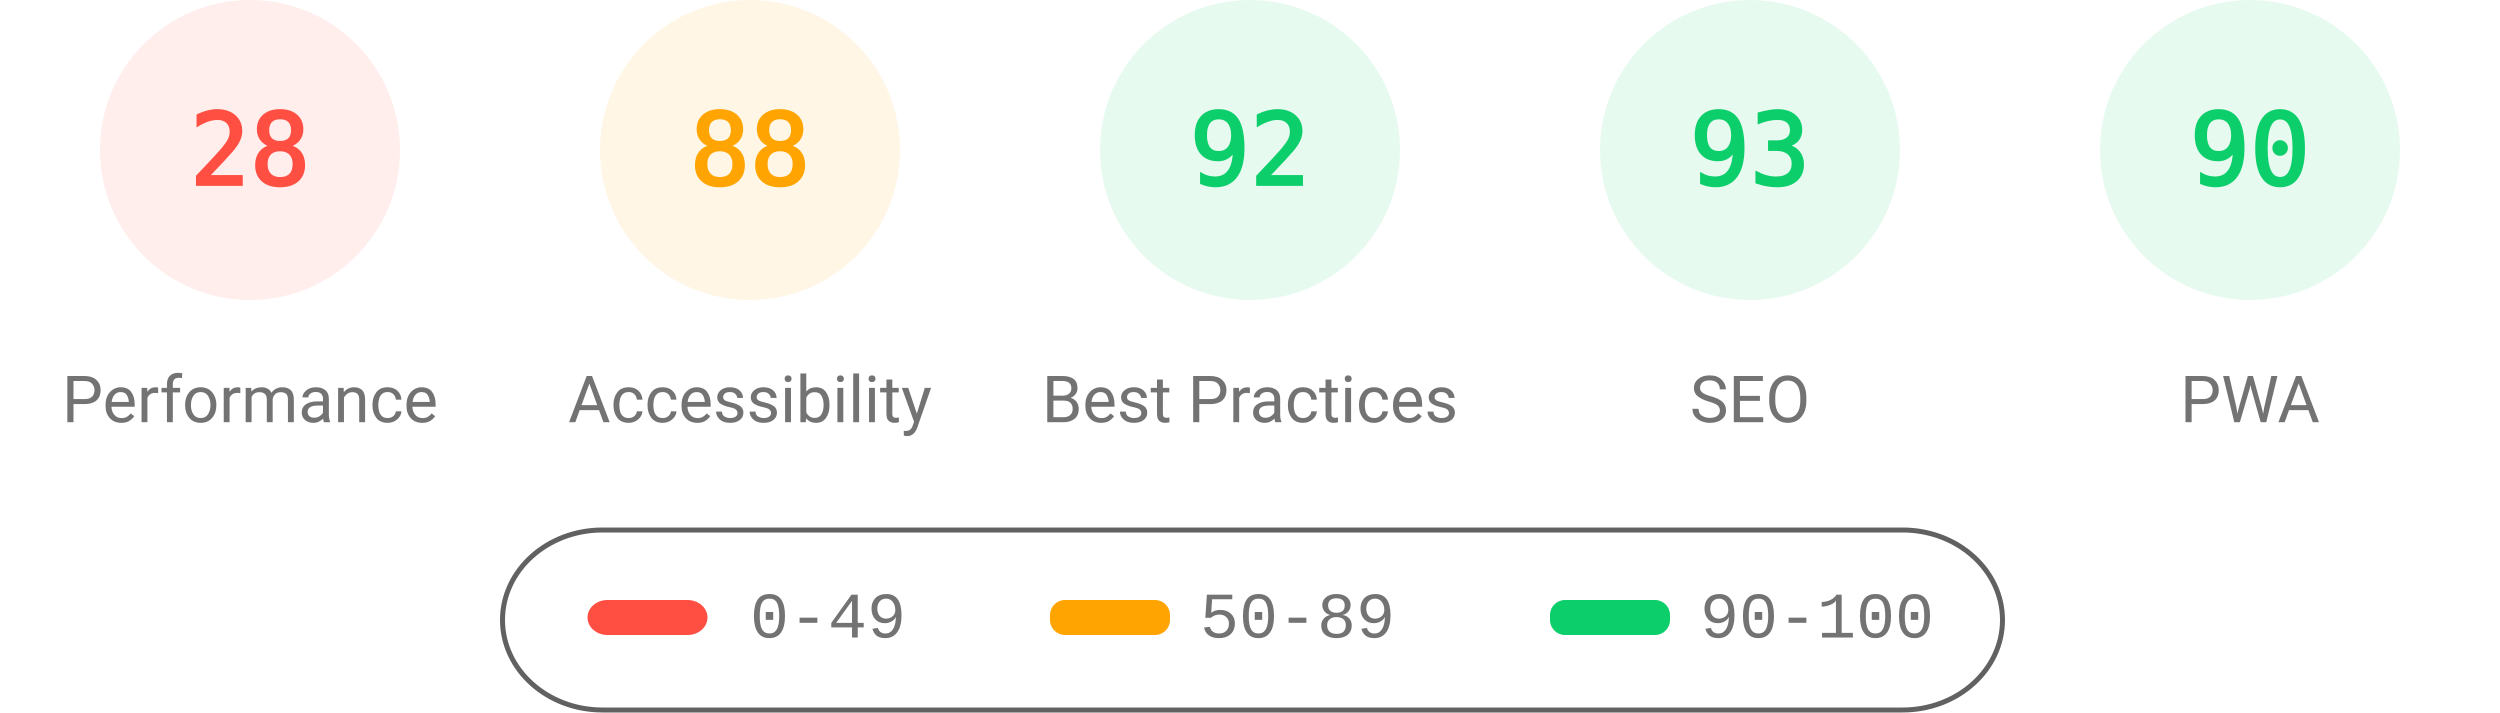
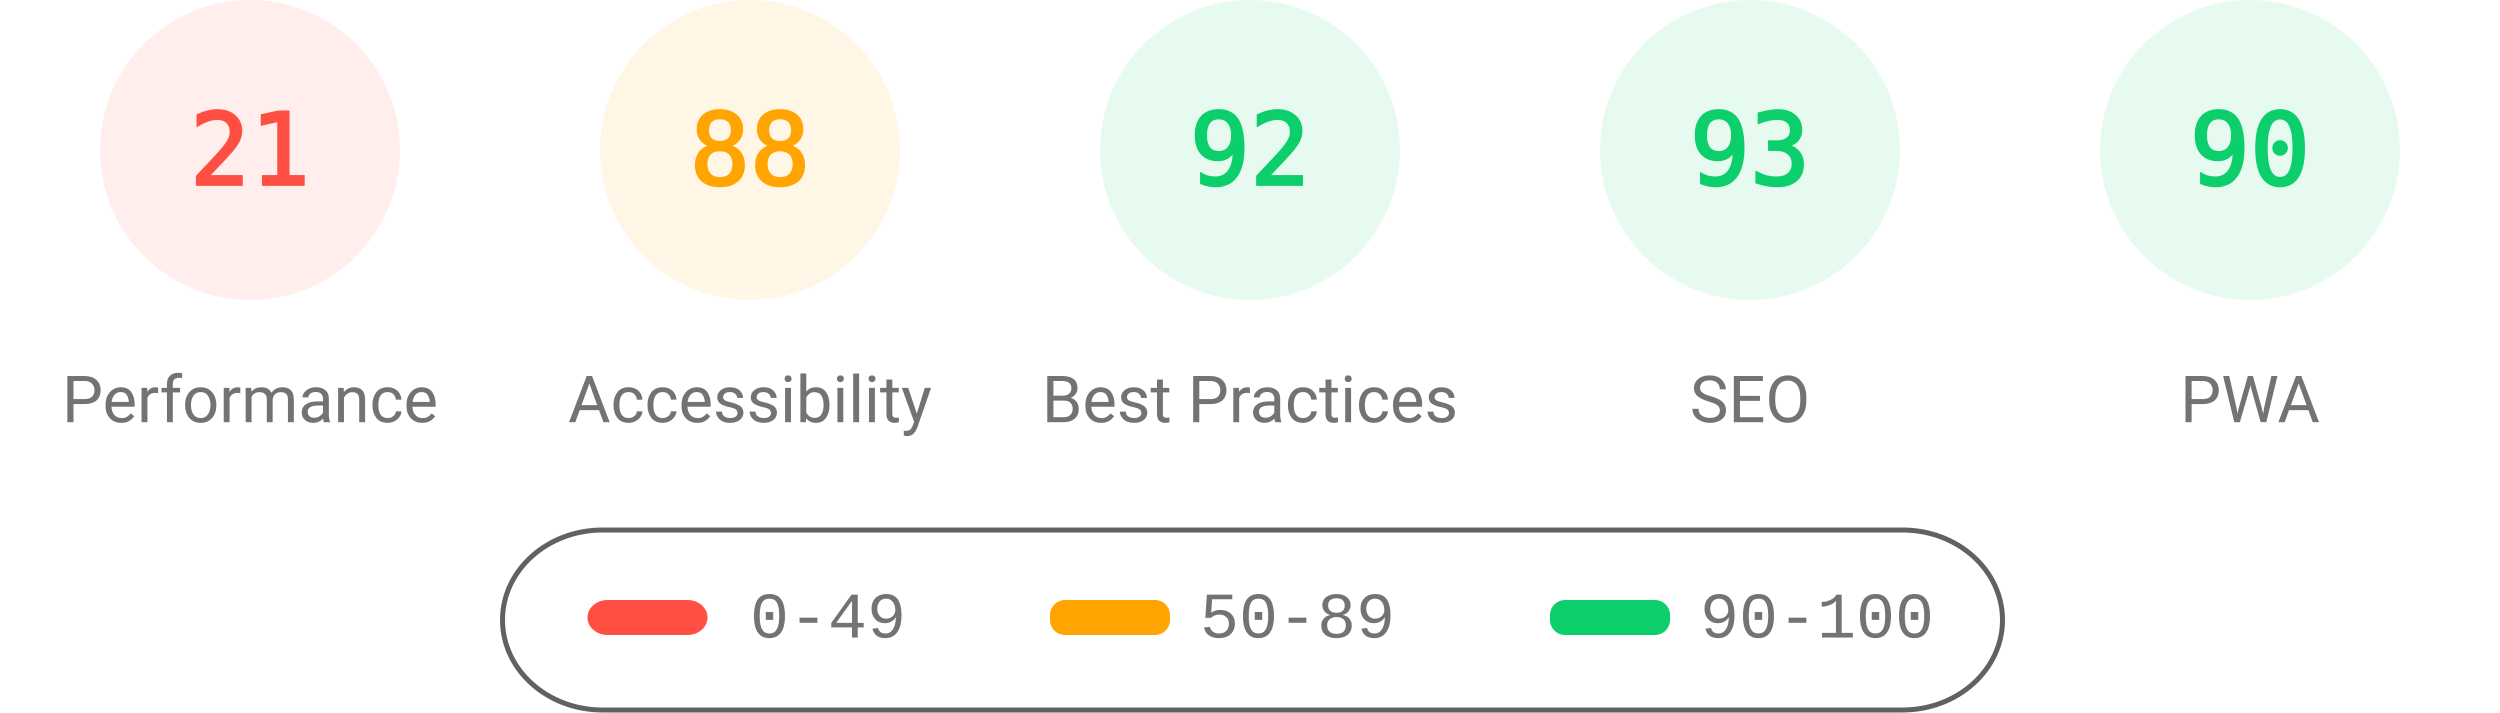
<svg xmlns="http://www.w3.org/2000/svg" fill="none" width="1000" height="285">
  <style>.gauge-base{opacity:.1}.gauge-arc{fill:none;animation-delay:250ms;stroke-linecap:round;transform:rotate(-90deg);transform-origin:100px 60px;animation:load-gauge 1s ease forwards}.guage-text{font-size:40px;font-family:monospace;text-align:center}.guage-red{color:#ff4e42;fill:#ff4e42;stroke:#ff4e42}.guage-orange{color:#ffa400;fill:#ffa400;stroke:#ffa400}.guage-green{color:#0cce6b;fill:#0cce6b;stroke:#0cce6b}.guage-undefined{color:#5c5c5c;fill:#5c5c5c;stroke:#5c5c5c}.guage-title{color:#737373;fill:#737373;stroke:none;font-size:26px;line-height:26px;font-family:Roboto,Halvetica,Arial,sans-serif}@keyframes load-gauge{from{stroke-dasharray:0 352.858}}</style>
  <svg class="guage-div guage-perf guage-red" viewBox="0 0 200 200" width="200" height="200">
    <circle class="gauge-base" r="56" cx="100" cy="60" stroke-width="8" />
-     <circle class="gauge-arc guage-arc-1" r="56" cx="100" cy="60" stroke-width="8" style="stroke-dasharray:98.52,351.858" />
-     <text class="guage-text" x="100" y="60" alignment-baseline="central" dominant-baseline="central" text-anchor="middle">28</text>
+     <circle class="gauge-arc guage-arc-1" r="56" cx="100" cy="60" stroke-width="8" style="stroke-dasharray:73.89,351.858" />
+     <text class="guage-text" x="100" y="60" alignment-baseline="central" dominant-baseline="central" text-anchor="middle">21</text>
    <text class="guage-title" x="100" y="160" alignment-baseline="central" dominant-baseline="central" text-anchor="middle">Performance</text>
  </svg>
  <svg class="guage-div guage-acc guage-orange" viewBox="0 0 200 200" width="200" height="200" x="200">
    <circle class="gauge-base" r="56" cx="100" cy="60" stroke-width="8" />
    <circle class="gauge-arc guage-arc-2" r="56" cx="100" cy="60" stroke-width="8" style="stroke-dasharray:309.635,351.858" />
    <text class="guage-text" x="100" y="60" alignment-baseline="central" dominant-baseline="central" text-anchor="middle">88</text>
    <text class="guage-title" x="100" y="160" alignment-baseline="central" dominant-baseline="central" text-anchor="middle">Accessibility</text>
  </svg>
  <svg class="guage-div guage-best guage-green" viewBox="0 0 200 200" width="200" height="200" x="400">
    <circle class="gauge-base" r="56" cx="100" cy="60" stroke-width="8" />
    <circle class="gauge-arc guage-arc-3" r="56" cx="100" cy="60" stroke-width="8" style="stroke-dasharray:323.709,351.858" />
    <text class="guage-text" x="100" y="60" alignment-baseline="central" dominant-baseline="central" text-anchor="middle">92</text>
    <text class="guage-title" x="100" y="160" alignment-baseline="central" dominant-baseline="central" text-anchor="middle">Best Practices</text>
  </svg>
  <svg class="guage-div guage-seo guage-green" viewBox="0 0 200 200" width="200" height="200" x="600">
    <circle class="gauge-base" r="56" cx="100" cy="60" stroke-width="8" />
    <circle class="gauge-arc guage-arc-4" r="56" cx="100" cy="60" stroke-width="8" style="stroke-dasharray:327.228,351.858" />
    <text class="guage-text" x="100" y="60" alignment-baseline="central" dominant-baseline="central" text-anchor="middle">93</text>
    <text class="guage-title" x="100" y="160" alignment-baseline="central" dominant-baseline="central" text-anchor="middle">SEO</text>
  </svg>
  <svg class="guage-div guage-pwa guage-green" viewBox="0 0 200 200" width="200" height="200" x="800">
    <circle class="gauge-base" r="56" cx="100" cy="60" stroke-width="8" />
    <circle class="gauge-arc guage-arc-4" r="56" cx="100" cy="60" stroke-width="8" style="stroke-dasharray:316.672,351.858" />
    <text class="guage-text" x="100" y="60" alignment-baseline="central" dominant-baseline="central" text-anchor="middle">90</text>
    <text class="guage-title" x="100" y="160" alignment-baseline="central" dominant-baseline="central" text-anchor="middle">PWA</text>
  </svg>
  <svg width="604" height="76" x="200" y="210">
    <path fill="none" id="canvas_background" d="M-1-1h604v80H-1z" />
    <rect fill-opacity="0" stroke="#616161" stroke-width="2" rx="40" id="svg_2" height="72" width="600" y="2" x="1" fill="#000" />
    <rect stroke="#000" rx="8" id="svg_3" height="14" width="48" y="30" x="35" stroke-opacity="null" stroke-width="0" fill="#ff4e42" />
    <rect stroke="#000" rx="6" id="svg_4" height="14" width="48" y="30" x="220" stroke-opacity="null" stroke-width="0" fill="#ffa400" />
    <rect stroke="#000" rx="6" id="svg_5" height="14" width="48" y="30" x="420" stroke-opacity="null" stroke-width="0" fill="#0cce6b" />
    <text xml:space="preserve" text-anchor="start" font-family="'Courier New', Courier, monospace" font-size="26" id="svg_6" y="45" x="100" stroke-opacity="null" stroke-width="0" stroke="#000" fill="#737373">0-49</text>
    <text xml:space="preserve" text-anchor="start" font-family="'Courier New', Courier, monospace" font-size="26" id="svg_7" y="45" x="280" stroke-opacity="null" stroke-width="0" stroke="#000" fill="#737373">50-89</text>
    <text xml:space="preserve" text-anchor="start" font-family="'Courier New', Courier, monospace" font-size="26" id="svg_8" y="45" x="480" stroke-opacity="null" stroke-width="0" stroke="#000" fill="#737373">90-100</text>
  </svg>
</svg>
